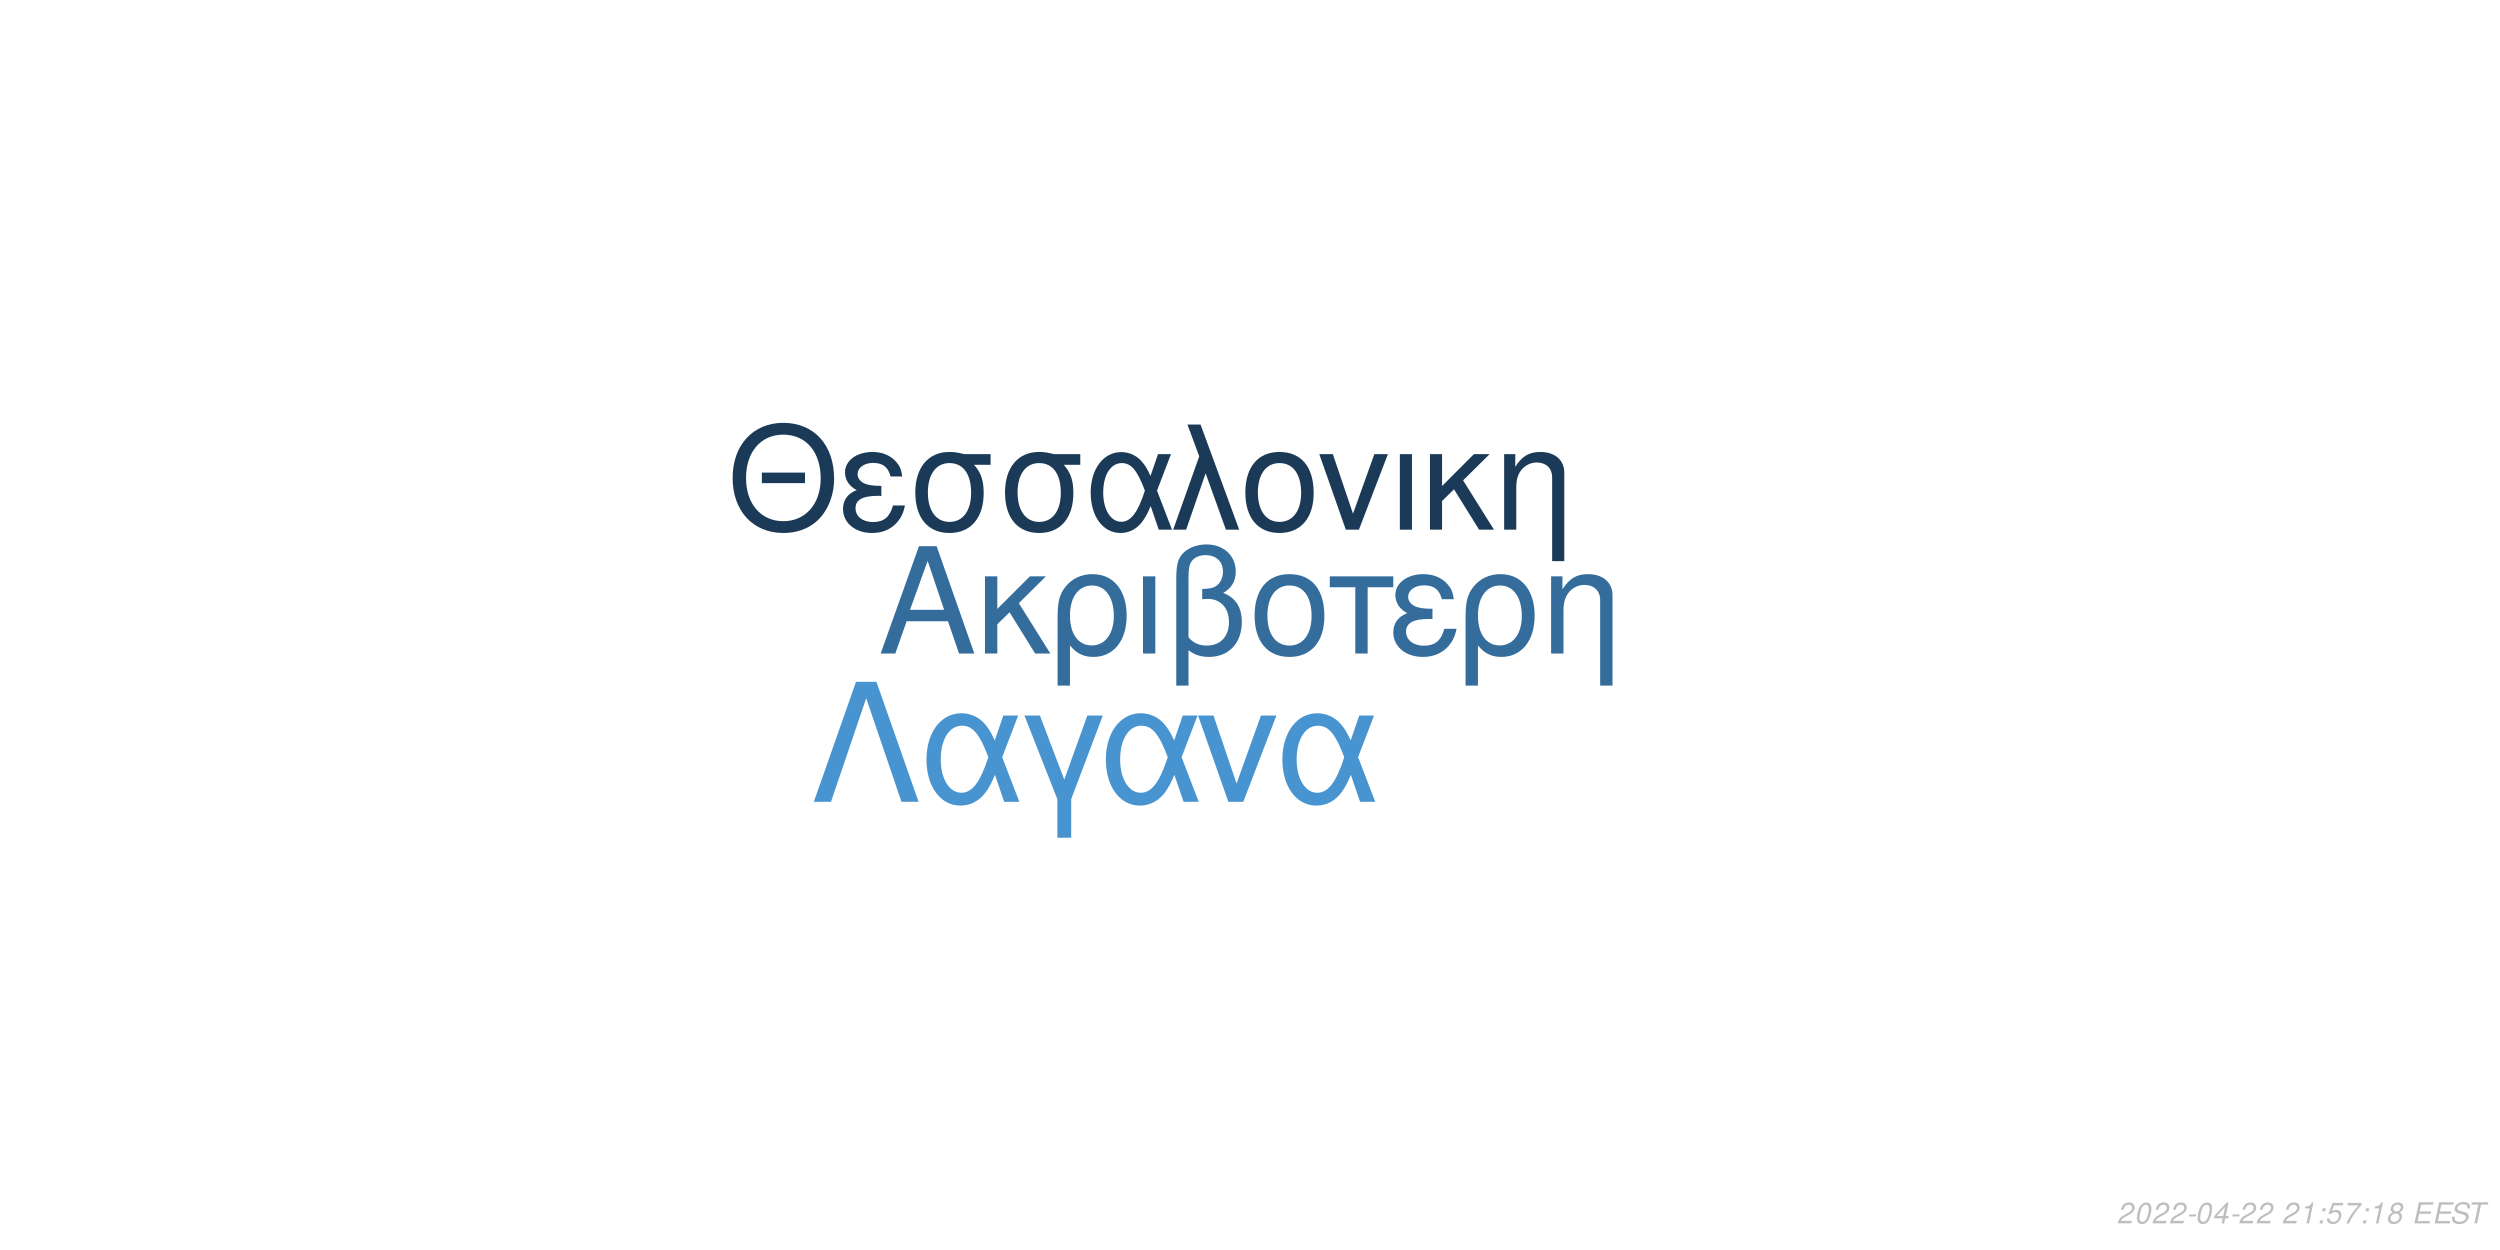
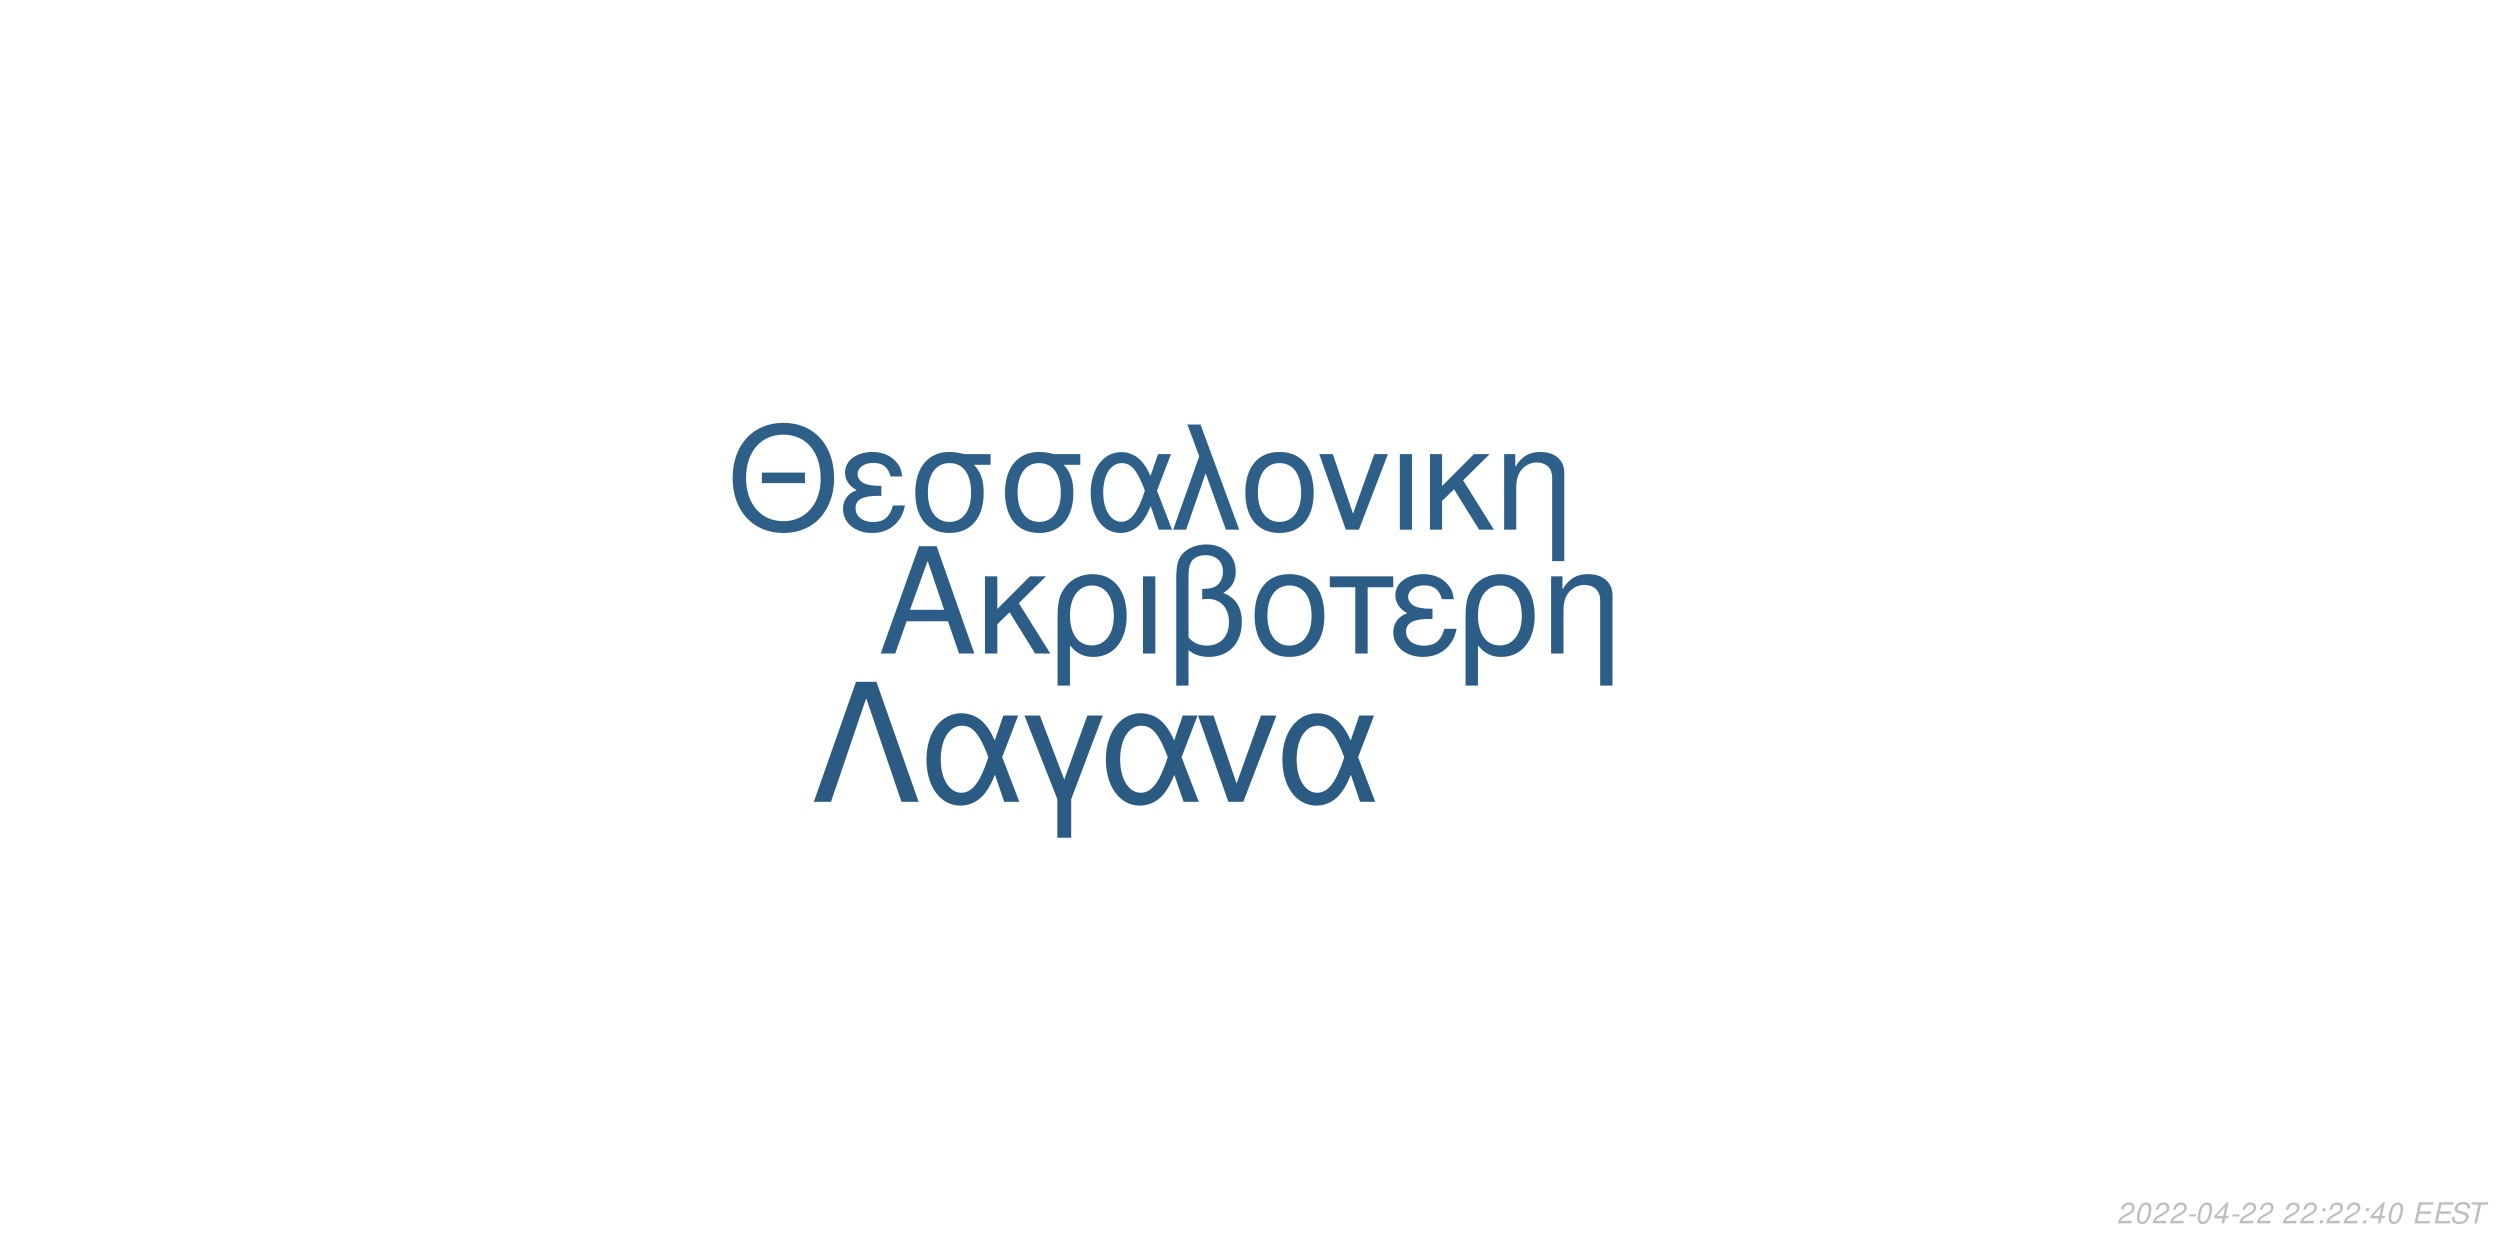
<svg xmlns="http://www.w3.org/2000/svg" xmlns:xlink="http://www.w3.org/1999/xlink" width="864pt" height="432pt" viewBox="0 0 864 432" version="1.1">
  <defs>
    <g>
      <symbol overflow="visible" id="glyph0-0">
        <path style="stroke:none;" d="" />
      </symbol>
      <symbol overflow="visible" id="glyph0-1">
        <path style="stroke:none;" d="M 24.125 -11.141 L 27.938 0 L 33.234 0 L 20.203 -37.094 L 14.094 -37.094 L 0.859 0 L 5.906 0 L 9.828 -11.141 Z M 22.797 -15.109 L 11 -15.109 L 17.094 -32.016 Z M 22.797 -15.109 " />
      </symbol>
      <symbol overflow="visible" id="glyph0-2">
        <path style="stroke:none;" d="M 7.172 -15.422 L 7.172 -26.672 L 2.906 -26.672 L 2.906 0 L 7.172 0 L 7.172 -10.125 L 11.406 -14.25 L 20.25 0 L 25.5 0 L 14.609 -17.406 L 23.969 -26.672 L 18.422 -26.672 Z M 7.172 -15.422 " />
      </symbol>
      <symbol overflow="visible" id="glyph0-3">
        <path style="stroke:none;" d="M 3 11.094 L 7.281 11.094 L 7.281 -2.797 C 9.516 -0.047 11.953 1.172 15.375 1.172 C 22.344 1.172 26.875 -4.422 26.875 -13.031 C 26.875 -21.891 22.297 -27.438 15.062 -27.438 C 11.297 -27.438 7.984 -25.906 5.797 -23.156 C 3.672 -20.516 3 -17.969 3 -12.359 Z M 14.906 -23.516 C 19.547 -23.516 22.438 -19.438 22.438 -12.922 C 22.438 -6.812 19.391 -2.797 14.812 -2.797 C 10.172 -2.797 7.281 -6.766 7.281 -13.125 C 7.281 -19.484 10.234 -23.516 14.906 -23.516 Z M 14.906 -23.516 " />
      </symbol>
      <symbol overflow="visible" id="glyph0-4">
        <path style="stroke:none;" d="M 3.516 0 L 7.781 0 L 7.781 -26.672 L 3.516 -26.672 Z M 3.516 0 " />
      </symbol>
      <symbol overflow="visible" id="glyph0-5">
        <path style="stroke:none;" d="M 4.016 11.094 L 8.25 11.094 L 8.25 -1.172 C 10.172 0.406 12.422 1.172 15.312 1.172 C 22.188 1.172 26.672 -3.609 26.672 -10.891 C 26.672 -15.984 24.578 -19.234 20.25 -20.969 C 23.109 -22.547 24.578 -25.031 24.578 -28.344 C 24.578 -33.844 20.406 -37.703 14.453 -37.703 C 10.938 -37.703 7.734 -36.391 6 -34.25 C 4.484 -32.422 4.016 -30.328 4.016 -25.391 Z M 8.25 -25.656 C 8.25 -29.359 8.5 -30.844 9.469 -32.062 C 10.375 -33.281 12.156 -34 14.094 -34 C 17.812 -34 20.156 -31.812 20.156 -28.297 C 20.156 -25.953 18.984 -23.812 17.297 -23.047 C 16.281 -22.547 15.469 -22.438 12.984 -22.297 L 12.984 -18.781 C 13.734 -18.828 14.344 -18.875 14.969 -18.875 C 19.344 -18.875 22.234 -15.719 22.234 -10.891 C 22.234 -5.906 19.281 -2.75 14.656 -2.75 C 11.953 -2.75 9.922 -3.609 8.25 -5.594 Z M 8.25 -25.656 " />
      </symbol>
      <symbol overflow="visible" id="glyph0-6">
        <path style="stroke:none;" d="M 14.094 -27.438 C 6.562 -27.438 2.094 -22.094 2.094 -13.125 C 2.094 -4.125 6.562 1.172 14.141 1.172 C 21.672 1.172 26.203 -4.172 26.203 -12.922 C 26.203 -22.188 21.828 -27.438 14.094 -27.438 Z M 14.141 -23.516 C 18.938 -23.516 21.781 -19.594 21.781 -12.984 C 21.781 -6.672 18.828 -2.75 14.141 -2.75 C 9.422 -2.75 6.516 -6.672 6.516 -13.125 C 6.516 -19.594 9.422 -23.516 14.141 -23.516 Z M 14.141 -23.516 " />
      </symbol>
      <symbol overflow="visible" id="glyph0-7">
        <path style="stroke:none;" d="M 7.891 0 L 12.156 0 L 12.156 -22.906 L 21.016 -22.906 L 21.016 -26.672 L -0.922 -26.672 L -0.922 -22.906 L 7.891 -22.906 Z M 7.891 0 " />
      </symbol>
      <symbol overflow="visible" id="glyph0-8">
        <path style="stroke:none;" d="M 14.562 -15.469 C 11.344 -15.469 9.562 -15.781 8.297 -16.438 C 6.922 -17.203 6.156 -18.328 6.156 -19.547 C 6.156 -21.891 8.453 -23.562 11.656 -23.562 C 15.062 -23.562 16.953 -22.094 17.812 -18.781 L 21.938 -18.781 C 21.578 -21.266 21.062 -22.5 19.797 -23.922 C 17.812 -26.203 14.906 -27.438 11.453 -27.438 C 5.797 -27.438 1.734 -24.375 1.734 -20.203 C 1.734 -17.609 3.156 -15.375 5.859 -13.938 C 2.797 -12.875 1.016 -10.484 1.016 -7.328 C 1.016 -2.391 5.297 1.172 11.25 1.172 C 14.969 1.172 17.906 -0.109 20.156 -2.641 C 21.578 -4.328 22.297 -5.797 22.906 -8.547 L 18.672 -8.547 C 17.5 -4.422 15.422 -2.703 11.609 -2.703 C 7.938 -2.703 5.438 -4.688 5.438 -7.578 C 5.438 -10.578 7.938 -11.953 13.484 -11.953 C 13.641 -11.953 14.094 -11.953 14.562 -11.906 Z M 14.562 -15.469 " />
      </symbol>
      <symbol overflow="visible" id="glyph0-9">
        <path style="stroke:none;" d="M 3.562 -26.672 L 3.562 0 L 7.844 0 L 7.844 -14.703 C 7.844 -17.906 8.5 -19.891 10.031 -21.531 C 11.406 -22.953 13.188 -23.719 15.062 -23.719 C 18.375 -23.719 20.516 -21.672 20.516 -18.469 L 20.516 11.094 L 24.781 11.094 L 24.781 -20.156 C 24.781 -24.578 21.469 -27.438 16.328 -27.438 C 12.359 -27.438 9.828 -25.906 7.484 -22.188 L 7.484 -26.672 Z M 3.562 -26.672 " />
      </symbol>
      <symbol overflow="visible" id="glyph1-0">
        <path style="stroke:none;" d="" />
      </symbol>
      <symbol overflow="visible" id="glyph1-1">
        <path style="stroke:none;" d="M 26.859 -19.734 L 11.953 -19.734 L 11.953 -16.094 L 26.859 -16.094 Z M 19.328 -36.922 C 8.922 -36.922 1.844 -29.25 1.844 -17.891 C 1.844 -6.484 8.875 1.141 19.391 1.141 C 23.812 1.141 27.703 -0.203 30.641 -2.688 C 34.578 -6.031 36.922 -11.656 36.922 -17.594 C 36.922 -29.297 30 -36.922 19.328 -36.922 Z M 19.328 -32.844 C 27.203 -32.844 32.281 -26.906 32.281 -17.688 C 32.281 -8.922 27.062 -2.938 19.391 -2.938 C 11.609 -2.938 6.484 -8.922 6.484 -17.891 C 6.484 -26.859 11.609 -32.844 19.328 -32.844 Z M 19.328 -32.844 " />
      </symbol>
      <symbol overflow="visible" id="glyph1-2">
        <path style="stroke:none;" d="M 14.25 -15.141 C 11.109 -15.141 9.375 -15.453 8.125 -16.094 C 6.781 -16.844 6.031 -17.938 6.031 -19.141 C 6.031 -21.422 8.266 -23.078 11.406 -23.078 C 14.75 -23.078 16.594 -21.625 17.438 -18.391 L 21.469 -18.391 C 21.125 -20.828 20.625 -22.031 19.391 -23.422 C 17.438 -25.656 14.594 -26.859 11.219 -26.859 C 5.688 -26.859 1.688 -23.875 1.688 -19.781 C 1.688 -17.234 3.094 -15.047 5.734 -13.656 C 2.734 -12.609 1 -10.266 1 -7.172 C 1 -2.344 5.188 1.141 11.016 1.141 C 14.656 1.141 17.547 -0.094 19.734 -2.594 C 21.125 -4.234 21.828 -5.688 22.422 -8.375 L 18.281 -8.375 C 17.141 -4.328 15.094 -2.641 11.359 -2.641 C 7.766 -2.641 5.328 -4.578 5.328 -7.422 C 5.328 -10.359 7.766 -11.703 13.203 -11.703 C 13.359 -11.703 13.797 -11.703 14.25 -11.656 Z M 14.25 -15.141 " />
      </symbol>
      <symbol overflow="visible" id="glyph1-3">
        <path style="stroke:none;" d="M 29 -26.109 L 19.938 -26.109 C 17.594 -26.703 16.438 -26.859 14.703 -26.859 C 7.469 -26.859 2.984 -21.469 2.984 -12.859 C 2.984 -4.031 7.375 1.141 14.797 1.141 C 22.172 1.141 26.609 -4.078 26.609 -12.656 C 26.609 -17.047 25.656 -19.828 23.266 -22.422 L 29 -22.422 Z M 14.797 -23.016 C 19.531 -23.016 22.266 -19.234 22.266 -12.75 C 22.266 -6.531 19.438 -2.688 14.797 -2.688 C 10.172 -2.688 7.328 -6.531 7.328 -12.859 C 7.328 -19.188 10.172 -23.016 14.797 -23.016 Z M 14.797 -23.016 " />
      </symbol>
      <symbol overflow="visible" id="glyph1-4">
        <path style="stroke:none;" d="M 29.344 -26.109 L 24.859 -26.109 L 22.266 -18.578 C 21.125 -21.031 20.484 -22.125 19.328 -23.469 C 17.547 -25.609 14.906 -26.812 12.156 -26.812 C 5.984 -26.812 1.594 -20.984 1.594 -12.812 C 1.594 -4.578 5.828 1.141 11.906 1.141 C 14.953 1.141 17.734 -0.344 19.625 -3.047 C 20.672 -4.531 21.281 -5.688 22.328 -8.172 L 25.109 0 L 29.703 0 L 24.516 -13.5 Z M 20.328 -13.5 C 17.891 -5.922 15.453 -2.734 12.156 -2.734 C 8.516 -2.734 5.922 -6.922 5.922 -12.812 C 5.922 -18.938 8.516 -23.016 12.359 -23.016 C 15.594 -23.016 17.688 -20.531 20.328 -13.5 Z M 20.328 -13.5 " />
      </symbol>
      <symbol overflow="visible" id="glyph1-5">
        <path style="stroke:none;" d="M 1.094 0 L 5.578 0 L 12.312 -19.484 L 19.328 0 L 23.922 0 L 10.562 -36.328 L 6.031 -36.328 L 10.109 -25.359 Z M 1.094 0 " />
      </symbol>
      <symbol overflow="visible" id="glyph1-6">
        <path style="stroke:none;" d="M 13.797 -26.859 C 6.422 -26.859 2.047 -21.625 2.047 -12.859 C 2.047 -4.031 6.422 1.141 13.859 1.141 C 21.234 1.141 25.656 -4.078 25.656 -12.656 C 25.656 -21.719 21.375 -26.859 13.797 -26.859 Z M 13.859 -23.016 C 18.531 -23.016 21.328 -19.188 21.328 -12.703 C 21.328 -6.531 18.438 -2.688 13.859 -2.688 C 9.219 -2.688 6.375 -6.531 6.375 -12.859 C 6.375 -19.188 9.219 -23.016 13.859 -23.016 Z M 13.859 -23.016 " />
      </symbol>
      <symbol overflow="visible" id="glyph1-7">
        <path style="stroke:none;" d="M 14.297 0 L 24.312 -26.109 L 19.625 -26.109 L 12.25 -5.531 L 5.281 -26.109 L 0.594 -26.109 L 9.766 0 Z M 14.297 0 " />
      </symbol>
      <symbol overflow="visible" id="glyph1-8">
        <path style="stroke:none;" d="M 3.438 0 L 7.625 0 L 7.625 -26.109 L 3.438 -26.109 Z M 3.438 0 " />
      </symbol>
      <symbol overflow="visible" id="glyph1-9">
        <path style="stroke:none;" d="M 7.031 -15.094 L 7.031 -26.109 L 2.844 -26.109 L 2.844 0 L 7.031 0 L 7.031 -9.922 L 11.156 -13.953 L 19.828 0 L 24.969 0 L 14.297 -17.047 L 23.469 -26.109 L 18.031 -26.109 Z M 7.031 -15.094 " />
      </symbol>
      <symbol overflow="visible" id="glyph1-10">
        <path style="stroke:none;" d="M 3.484 -26.109 L 3.484 0 L 7.672 0 L 7.672 -14.406 C 7.672 -17.547 8.328 -19.484 9.812 -21.078 C 11.156 -22.469 12.906 -23.219 14.75 -23.219 C 17.984 -23.219 20.078 -21.234 20.078 -18.094 L 20.078 10.859 L 24.266 10.859 L 24.266 -19.734 C 24.266 -24.062 21.031 -26.859 16 -26.859 C 12.109 -26.859 9.609 -25.359 7.328 -21.719 L 7.328 -26.109 Z M 3.484 -26.109 " />
      </symbol>
      <symbol overflow="visible" id="glyph2-0">
        <path style="stroke:none;" d="" />
      </symbol>
      <symbol overflow="visible" id="glyph2-1">
        <path style="stroke:none;" d="M 22.531 -41.484 L 15.484 -41.484 L 0.906 0 L 6.828 0 L 19 -35.797 L 31.188 0 L 37.109 0 Z M 22.531 -41.484 " />
      </symbol>
      <symbol overflow="visible" id="glyph2-2">
        <path style="stroke:none;" d="M 33.516 -29.812 L 28.391 -29.812 L 25.438 -21.219 C 24.125 -24.016 23.391 -25.266 22.078 -26.797 C 20.031 -29.25 17.016 -30.609 13.891 -30.609 C 6.828 -30.609 1.828 -23.953 1.828 -14.625 C 1.828 -5.234 6.656 1.312 13.594 1.312 C 17.078 1.312 20.266 -0.391 22.422 -3.469 C 23.609 -5.172 24.297 -6.484 25.5 -9.328 L 28.688 0 L 33.922 0 L 28 -15.422 Z M 23.219 -15.422 C 20.422 -6.766 17.641 -3.125 13.891 -3.125 C 9.734 -3.125 6.766 -7.906 6.766 -14.625 C 6.766 -21.625 9.734 -26.297 14.109 -26.297 C 17.812 -26.297 20.203 -23.453 23.219 -15.422 Z M 23.219 -15.422 " />
      </symbol>
      <symbol overflow="visible" id="glyph2-3">
        <path style="stroke:none;" d="M 12.062 12.406 L 16.844 12.406 L 16.844 -0.906 L 27.766 -29.812 L 22.422 -29.812 L 14.453 -7.688 L 6.031 -29.812 L 0.688 -29.812 L 12.062 -0.906 Z M 12.062 12.406 " />
      </symbol>
      <symbol overflow="visible" id="glyph2-4">
        <path style="stroke:none;" d="M 16.328 0 L 27.766 -29.812 L 22.422 -29.812 L 14 -6.312 L 6.031 -29.812 L 0.688 -29.812 L 11.156 0 Z M 16.328 0 " />
      </symbol>
      <symbol overflow="visible" id="glyph3-0">
        <path style="stroke:none;" d="" />
      </symbol>
      <symbol overflow="visible" id="glyph3-1">
        <path style="stroke:none;" d="M 5.234 -0.875 L 1.469 -0.875 C 1.641 -1.375 2.203 -1.891 3.109 -2.344 L 4.234 -2.938 C 5.562 -3.625 6.219 -4.469 6.219 -5.484 C 6.219 -5.938 6.062 -6.359 5.797 -6.656 C 5.469 -7.047 4.984 -7.234 4.312 -7.234 C 2.766 -7.234 1.891 -6.453 1.484 -4.734 L 2.375 -4.734 C 2.484 -5.188 2.609 -5.484 2.797 -5.75 C 3.094 -6.203 3.609 -6.453 4.188 -6.453 C 4.891 -6.453 5.344 -6.031 5.344 -5.375 C 5.344 -4.703 4.859 -4.094 4.016 -3.656 L 2.984 -3.125 C 1.234 -2.188 0.797 -1.656 0.344 -0.016 L 5.047 -0.016 Z M 5.234 -0.875 " />
      </symbol>
      <symbol overflow="visible" id="glyph3-2">
        <path style="stroke:none;" d="M 4.203 -7.234 C 3.375 -7.234 2.688 -6.812 2.125 -5.984 C 1.484 -5.047 0.984 -3.188 0.984 -1.734 C 0.984 -1.109 1.172 -0.562 1.484 -0.266 C 1.797 0.047 2.281 0.234 2.766 0.234 C 3.625 0.234 4.281 -0.156 4.859 -1.016 C 5.516 -1.953 6 -3.797 6 -5.266 C 6 -6.5 5.328 -7.234 4.203 -7.234 Z M 4.094 -6.453 C 4.734 -6.453 5.125 -5.984 5.125 -5.156 C 5.125 -4.203 4.781 -2.625 4.406 -1.812 C 3.984 -0.938 3.516 -0.547 2.875 -0.547 C 2.25 -0.547 1.875 -1.031 1.875 -1.828 C 1.875 -2.797 2.203 -4.344 2.594 -5.203 C 2.984 -6.047 3.453 -6.453 4.094 -6.453 Z M 4.094 -6.453 " />
      </symbol>
      <symbol overflow="visible" id="glyph3-3">
        <path style="stroke:none;" d="M 3.516 -3.125 L 1.125 -3.125 L 0.969 -2.406 L 3.359 -2.406 Z M 3.516 -3.125 " />
      </symbol>
      <symbol overflow="visible" id="glyph3-4">
        <path style="stroke:none;" d="M 3.625 -1.75 L 3.266 0 L 4.141 0 L 4.516 -1.75 L 5.562 -1.75 L 5.734 -2.531 L 4.688 -2.531 L 5.688 -7.234 L 5.016 -7.234 L 0.844 -2.672 L 0.641 -1.75 Z M 3.797 -2.531 L 1.594 -2.531 L 4.469 -5.703 Z M 3.797 -2.531 " />
      </symbol>
      <symbol overflow="visible" id="glyph3-5">
        <path style="stroke:none;" d="" />
      </symbol>
      <symbol overflow="visible" id="glyph3-6">
-         <path style="stroke:none;" d="M 3.703 -5.188 L 2.594 0 L 3.469 0 L 5.016 -7.234 L 4.438 -7.234 C 3.906 -6.156 3.688 -6.016 2.234 -5.812 L 2.109 -5.188 Z M 3.703 -5.188 " />
+         <path style="stroke:none;" d="M 2.359 -1.031 L 1.312 -1.031 L 1.094 0 L 2.141 0 Z M 3.266 -5.234 L 2.219 -5.234 L 2 -4.203 L 3.047 -4.203 Z M 3.266 -5.234 " />
      </symbol>
      <symbol overflow="visible" id="glyph3-7">
-         <path style="stroke:none;" d="M 2.359 -1.031 L 1.312 -1.031 L 1.094 0 L 2.141 0 Z M 3.266 -5.234 L 2.219 -5.234 L 2 -4.203 L 3.047 -4.203 Z M 3.266 -5.234 " />
+         <path style="stroke:none;" d="M 2.547 -3.312 L 6.5 -3.312 L 6.688 -4.141 L 2.719 -4.141 L 3.219 -6.469 L 7.344 -6.469 L 7.516 -7.297 L 2.453 -7.297 L 0.906 0 L 6.125 0 L 6.297 -0.812 L 2.016 -0.812 Z M 2.547 -3.312 " />
      </symbol>
      <symbol overflow="visible" id="glyph3-8">
-         <path style="stroke:none;" d="M 6.297 -7.094 L 2.594 -7.094 L 1.234 -3.234 L 2.047 -3.234 C 2.656 -3.766 2.938 -3.906 3.531 -3.906 C 4.328 -3.906 4.797 -3.453 4.797 -2.688 C 4.797 -1.438 3.969 -0.547 2.828 -0.547 C 2.031 -0.547 1.609 -0.938 1.578 -1.734 L 0.703 -1.734 L 0.703 -1.516 C 0.703 -0.938 0.844 -0.547 1.188 -0.266 C 1.562 0.062 2.078 0.234 2.703 0.234 C 3.656 0.234 4.391 -0.156 4.984 -0.922 C 5.422 -1.5 5.672 -2.234 5.672 -2.953 C 5.672 -4 4.938 -4.672 3.812 -4.672 C 3.328 -4.672 2.906 -4.547 2.406 -4.234 L 3.109 -6.219 L 6.109 -6.219 Z M 6.297 -7.094 " />
+         <path style="stroke:none;" d="M 7.062 -5.156 C 7.125 -5.438 7.141 -5.562 7.141 -5.703 C 7.141 -6.156 6.938 -6.594 6.594 -6.891 C 6.188 -7.25 5.656 -7.406 4.875 -7.406 C 3.844 -7.406 3.047 -7.125 2.5 -6.562 C 2.094 -6.141 1.781 -5.438 1.781 -4.922 C 1.781 -4.297 2.219 -3.766 2.891 -3.562 L 4.594 -3.094 C 5.406 -2.859 5.734 -2.578 5.734 -2.094 C 5.734 -1.781 5.547 -1.406 5.266 -1.141 C 4.844 -0.766 4.266 -0.578 3.453 -0.578 C 2.328 -0.578 1.812 -0.984 1.812 -1.906 C 1.812 -2.047 1.812 -2.125 1.844 -2.312 L 0.984 -2.312 C 0.906 -2.062 0.891 -1.906 0.891 -1.688 C 0.891 -0.484 1.797 0.234 3.297 0.234 C 4.359 0.234 5.234 -0.062 5.812 -0.609 C 6.344 -1.078 6.688 -1.797 6.688 -2.375 C 6.688 -2.641 6.609 -2.906 6.453 -3.156 C 6.234 -3.5 5.938 -3.703 5.469 -3.828 L 3.75 -4.312 C 2.984 -4.547 2.734 -4.734 2.734 -5.188 C 2.734 -5.547 2.875 -5.844 3.188 -6.109 C 3.547 -6.438 4.031 -6.594 4.703 -6.594 C 5.266 -6.594 5.688 -6.484 5.906 -6.297 C 6.094 -6.125 6.219 -5.797 6.219 -5.516 C 6.219 -5.422 6.203 -5.344 6.188 -5.156 Z M 7.062 -5.156 " />
      </symbol>
      <symbol overflow="visible" id="glyph3-9">
-         <path style="stroke:none;" d="M 6.703 -7.094 L 1.953 -7.094 L 1.766 -6.219 L 5.594 -6.219 C 3.344 -3.688 2.266 -2.109 1.375 0 L 2.344 0 C 3.031 -1.906 4.828 -4.594 6.547 -6.281 Z M 6.703 -7.094 " />
-       </symbol>
-       <symbol overflow="visible" id="glyph3-10">
-         <path style="stroke:none;" d="M 4.766 -3.797 C 5.078 -3.969 5.234 -4.078 5.438 -4.234 C 5.812 -4.594 6.062 -5.172 6.062 -5.734 C 6.062 -6.625 5.344 -7.234 4.266 -7.234 C 2.812 -7.234 1.703 -6.219 1.703 -4.875 C 1.703 -4.406 1.875 -4.125 2.359 -3.812 C 1.297 -3.312 0.75 -2.516 0.75 -1.469 C 0.75 -0.438 1.547 0.234 2.812 0.234 C 3.656 0.234 4.359 -0.094 4.938 -0.734 C 5.359 -1.234 5.609 -1.859 5.609 -2.438 C 5.609 -3.047 5.312 -3.516 4.766 -3.797 Z M 4.109 -6.453 C 4.797 -6.453 5.188 -6.125 5.188 -5.578 C 5.188 -5.266 5.062 -4.922 4.859 -4.672 C 4.562 -4.312 4.188 -4.156 3.656 -4.156 C 2.984 -4.156 2.594 -4.453 2.594 -4.984 C 2.594 -5.859 3.203 -6.453 4.109 -6.453 Z M 3.453 -3.406 C 4.234 -3.406 4.734 -2.984 4.734 -2.312 C 4.734 -1.312 3.922 -0.547 2.875 -0.547 C 2.125 -0.547 1.625 -0.969 1.625 -1.625 C 1.625 -2.609 2.438 -3.406 3.453 -3.406 Z M 3.453 -3.406 " />
-       </symbol>
-       <symbol overflow="visible" id="glyph3-11">
-         <path style="stroke:none;" d="M 2.547 -3.312 L 6.5 -3.312 L 6.688 -4.141 L 2.719 -4.141 L 3.219 -6.469 L 7.344 -6.469 L 7.516 -7.297 L 2.453 -7.297 L 0.906 0 L 6.125 0 L 6.297 -0.812 L 2.016 -0.812 Z M 2.547 -3.312 " />
-       </symbol>
-       <symbol overflow="visible" id="glyph3-12">
-         <path style="stroke:none;" d="M 7.062 -5.156 C 7.125 -5.438 7.141 -5.562 7.141 -5.703 C 7.141 -6.156 6.938 -6.594 6.594 -6.891 C 6.188 -7.25 5.656 -7.406 4.875 -7.406 C 3.844 -7.406 3.047 -7.125 2.5 -6.562 C 2.094 -6.141 1.781 -5.438 1.781 -4.922 C 1.781 -4.297 2.219 -3.766 2.891 -3.562 L 4.594 -3.094 C 5.406 -2.859 5.734 -2.578 5.734 -2.094 C 5.734 -1.781 5.547 -1.406 5.266 -1.141 C 4.844 -0.766 4.266 -0.578 3.453 -0.578 C 2.328 -0.578 1.812 -0.984 1.812 -1.906 C 1.812 -2.047 1.812 -2.125 1.844 -2.312 L 0.984 -2.312 C 0.906 -2.062 0.891 -1.906 0.891 -1.688 C 0.891 -0.484 1.797 0.234 3.297 0.234 C 4.359 0.234 5.234 -0.062 5.812 -0.609 C 6.344 -1.078 6.688 -1.797 6.688 -2.375 C 6.688 -2.641 6.609 -2.906 6.453 -3.156 C 6.234 -3.5 5.938 -3.703 5.469 -3.828 L 3.75 -4.312 C 2.984 -4.547 2.734 -4.734 2.734 -5.188 C 2.734 -5.547 2.875 -5.844 3.188 -6.109 C 3.547 -6.438 4.031 -6.594 4.703 -6.594 C 5.266 -6.594 5.688 -6.484 5.906 -6.297 C 6.094 -6.125 6.219 -5.797 6.219 -5.516 C 6.219 -5.422 6.203 -5.344 6.188 -5.156 Z M 7.062 -5.156 " />
-       </symbol>
-       <symbol overflow="visible" id="glyph3-13">
        <path style="stroke:none;" d="M 4.938 -6.469 L 7.312 -6.469 L 7.484 -7.297 L 1.75 -7.297 L 1.578 -6.469 L 3.984 -6.469 L 2.609 0 L 3.547 0 Z M 4.938 -6.469 " />
      </symbol>
    </g>
  </defs>
  <g id="surface1">
    <rect x="0" y="0" width="864" height="432" style="fill:rgb(100%,100%,100%);fill-opacity:1;stroke:none;" />
-     <g style="fill:rgb(20.392%,42.745%,61.176%);fill-opacity:1;">
+     <g style="fill:rgb(17.255%,36.471%,52.941%);fill-opacity:1;">
      <use xlink:href="#glyph0-1" x="303.5" y="225.861" />
      <use xlink:href="#glyph0-2" x="337.5" y="225.861" />
      <use xlink:href="#glyph0-3" x="362.5" y="225.861" />
      <use xlink:href="#glyph0-4" x="391.5" y="225.861" />
      <use xlink:href="#glyph0-5" x="402.5" y="225.861" />
      <use xlink:href="#glyph0-6" x="431.5" y="225.861" />
      <use xlink:href="#glyph0-7" x="460.5" y="225.861" />
      <use xlink:href="#glyph0-8" x="480.5" y="225.861" />
      <use xlink:href="#glyph0-3" x="503.5" y="225.861" />
      <use xlink:href="#glyph0-9" x="532.5" y="225.861" />
    </g>
-     <g style="fill:rgb(10.588%,22.745%,34.118%);fill-opacity:1;">
+     <g style="fill:rgb(17.647%,37.255%,53.725%);fill-opacity:1;">
      <use xlink:href="#glyph1-1" x="251.348" y="183.058" />
      <use xlink:href="#glyph1-2" x="290.348" y="183.058" />
      <use xlink:href="#glyph1-3" x="313.348" y="183.058" />
      <use xlink:href="#glyph1-3" x="344.348" y="183.058" />
      <use xlink:href="#glyph1-4" x="375.348" y="183.058" />
      <use xlink:href="#glyph1-5" x="404.348" y="183.058" />
      <use xlink:href="#glyph1-6" x="428.348" y="183.058" />
      <use xlink:href="#glyph1-7" x="455.348" y="183.058" />
      <use xlink:href="#glyph1-8" x="480.348" y="183.058" />
      <use xlink:href="#glyph1-9" x="491.348" y="183.058" />
      <use xlink:href="#glyph1-10" x="516.348" y="183.058" />
    </g>
-     <g style="fill:rgb(28.235%,58.039%,81.569%);fill-opacity:1;">
+     <g style="fill:rgb(16.863%,35.686%,51.373%);fill-opacity:1;">
      <use xlink:href="#glyph2-1" x="280.359" y="277.105" />
      <use xlink:href="#glyph2-2" x="318.359" y="277.105" />
      <use xlink:href="#glyph2-3" x="353.359" y="277.105" />
      <use xlink:href="#glyph2-2" x="380.359" y="277.105" />
      <use xlink:href="#glyph2-4" x="413.359" y="277.105" />
      <use xlink:href="#glyph2-2" x="441.359" y="277.105" />
    </g>
    <g style="fill:rgb(74.51%,74.51%,74.51%);fill-opacity:1;">
      <use xlink:href="#glyph3-1" x="731.52" y="422.81" />
      <use xlink:href="#glyph3-2" x="737.52" y="422.81" />
      <use xlink:href="#glyph3-1" x="743.52" y="422.81" />
      <use xlink:href="#glyph3-1" x="749.52" y="422.81" />
      <use xlink:href="#glyph3-3" x="755.52" y="422.81" />
      <use xlink:href="#glyph3-2" x="758.52" y="422.81" />
      <use xlink:href="#glyph3-4" x="764.52" y="422.81" />
      <use xlink:href="#glyph3-3" x="770.52" y="422.81" />
      <use xlink:href="#glyph3-1" x="773.52" y="422.81" />
      <use xlink:href="#glyph3-1" x="779.52" y="422.81" />
      <use xlink:href="#glyph3-5" x="785.52" y="422.81" />
      <use xlink:href="#glyph3-1" x="788.52" y="422.81" />
-       <use xlink:href="#glyph3-6" x="794.52" y="422.81" />
-       <use xlink:href="#glyph3-7" x="800.52" y="422.81" />
-       <use xlink:href="#glyph3-8" x="803.52" y="422.81" />
-       <use xlink:href="#glyph3-9" x="809.52" y="422.81" />
-       <use xlink:href="#glyph3-7" x="815.52" y="422.81" />
-       <use xlink:href="#glyph3-6" x="818.52" y="422.81" />
-       <use xlink:href="#glyph3-10" x="824.52" y="422.81" />
+       <use xlink:href="#glyph3-1" x="794.52" y="422.81" />
+       <use xlink:href="#glyph3-6" x="800.52" y="422.81" />
+       <use xlink:href="#glyph3-1" x="803.52" y="422.81" />
+       <use xlink:href="#glyph3-1" x="809.52" y="422.81" />
+       <use xlink:href="#glyph3-6" x="815.52" y="422.81" />
+       <use xlink:href="#glyph3-4" x="818.52" y="422.81" />
+       <use xlink:href="#glyph3-2" x="824.52" y="422.81" />
      <use xlink:href="#glyph3-5" x="830.52" y="422.81" />
-       <use xlink:href="#glyph3-11" x="833.52" y="422.81" />
-       <use xlink:href="#glyph3-11" x="840.52" y="422.81" />
-       <use xlink:href="#glyph3-12" x="846.52" y="422.81" />
-       <use xlink:href="#glyph3-13" x="852.52" y="422.81" />
+       <use xlink:href="#glyph3-7" x="833.52" y="422.81" />
+       <use xlink:href="#glyph3-7" x="840.52" y="422.81" />
+       <use xlink:href="#glyph3-8" x="846.52" y="422.81" />
+       <use xlink:href="#glyph3-9" x="852.52" y="422.81" />
    </g>
  </g>
</svg>
